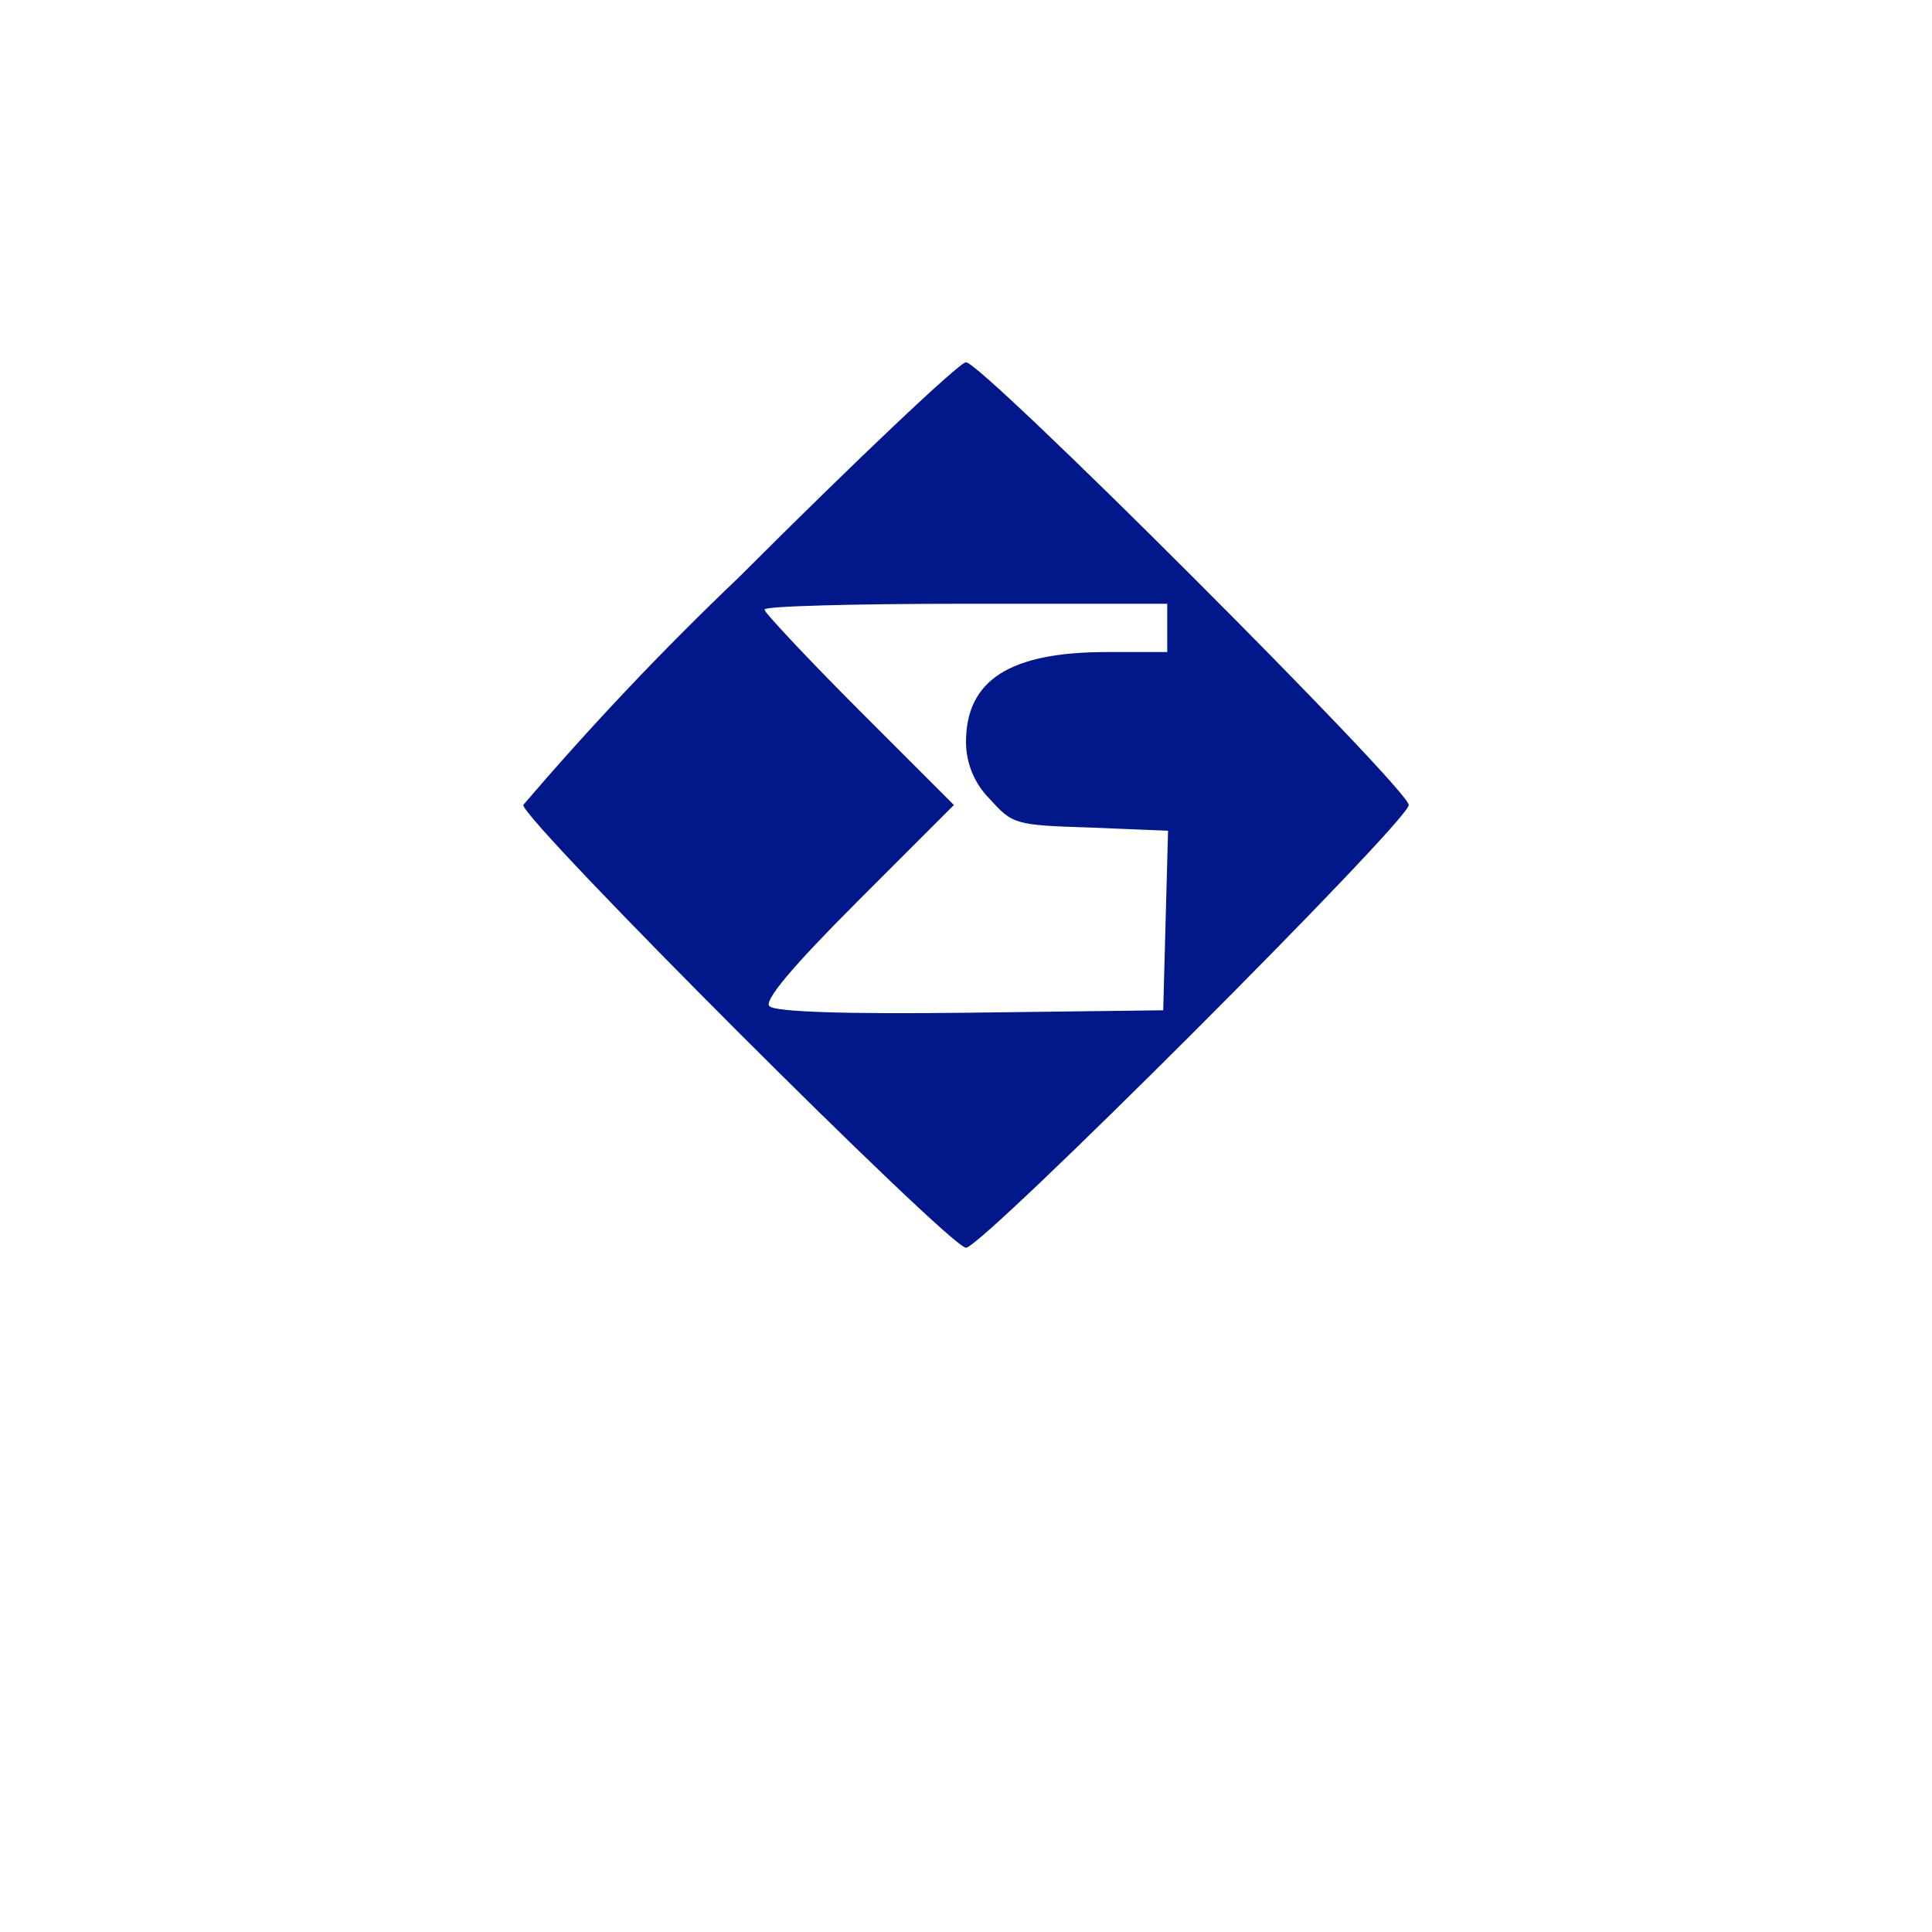
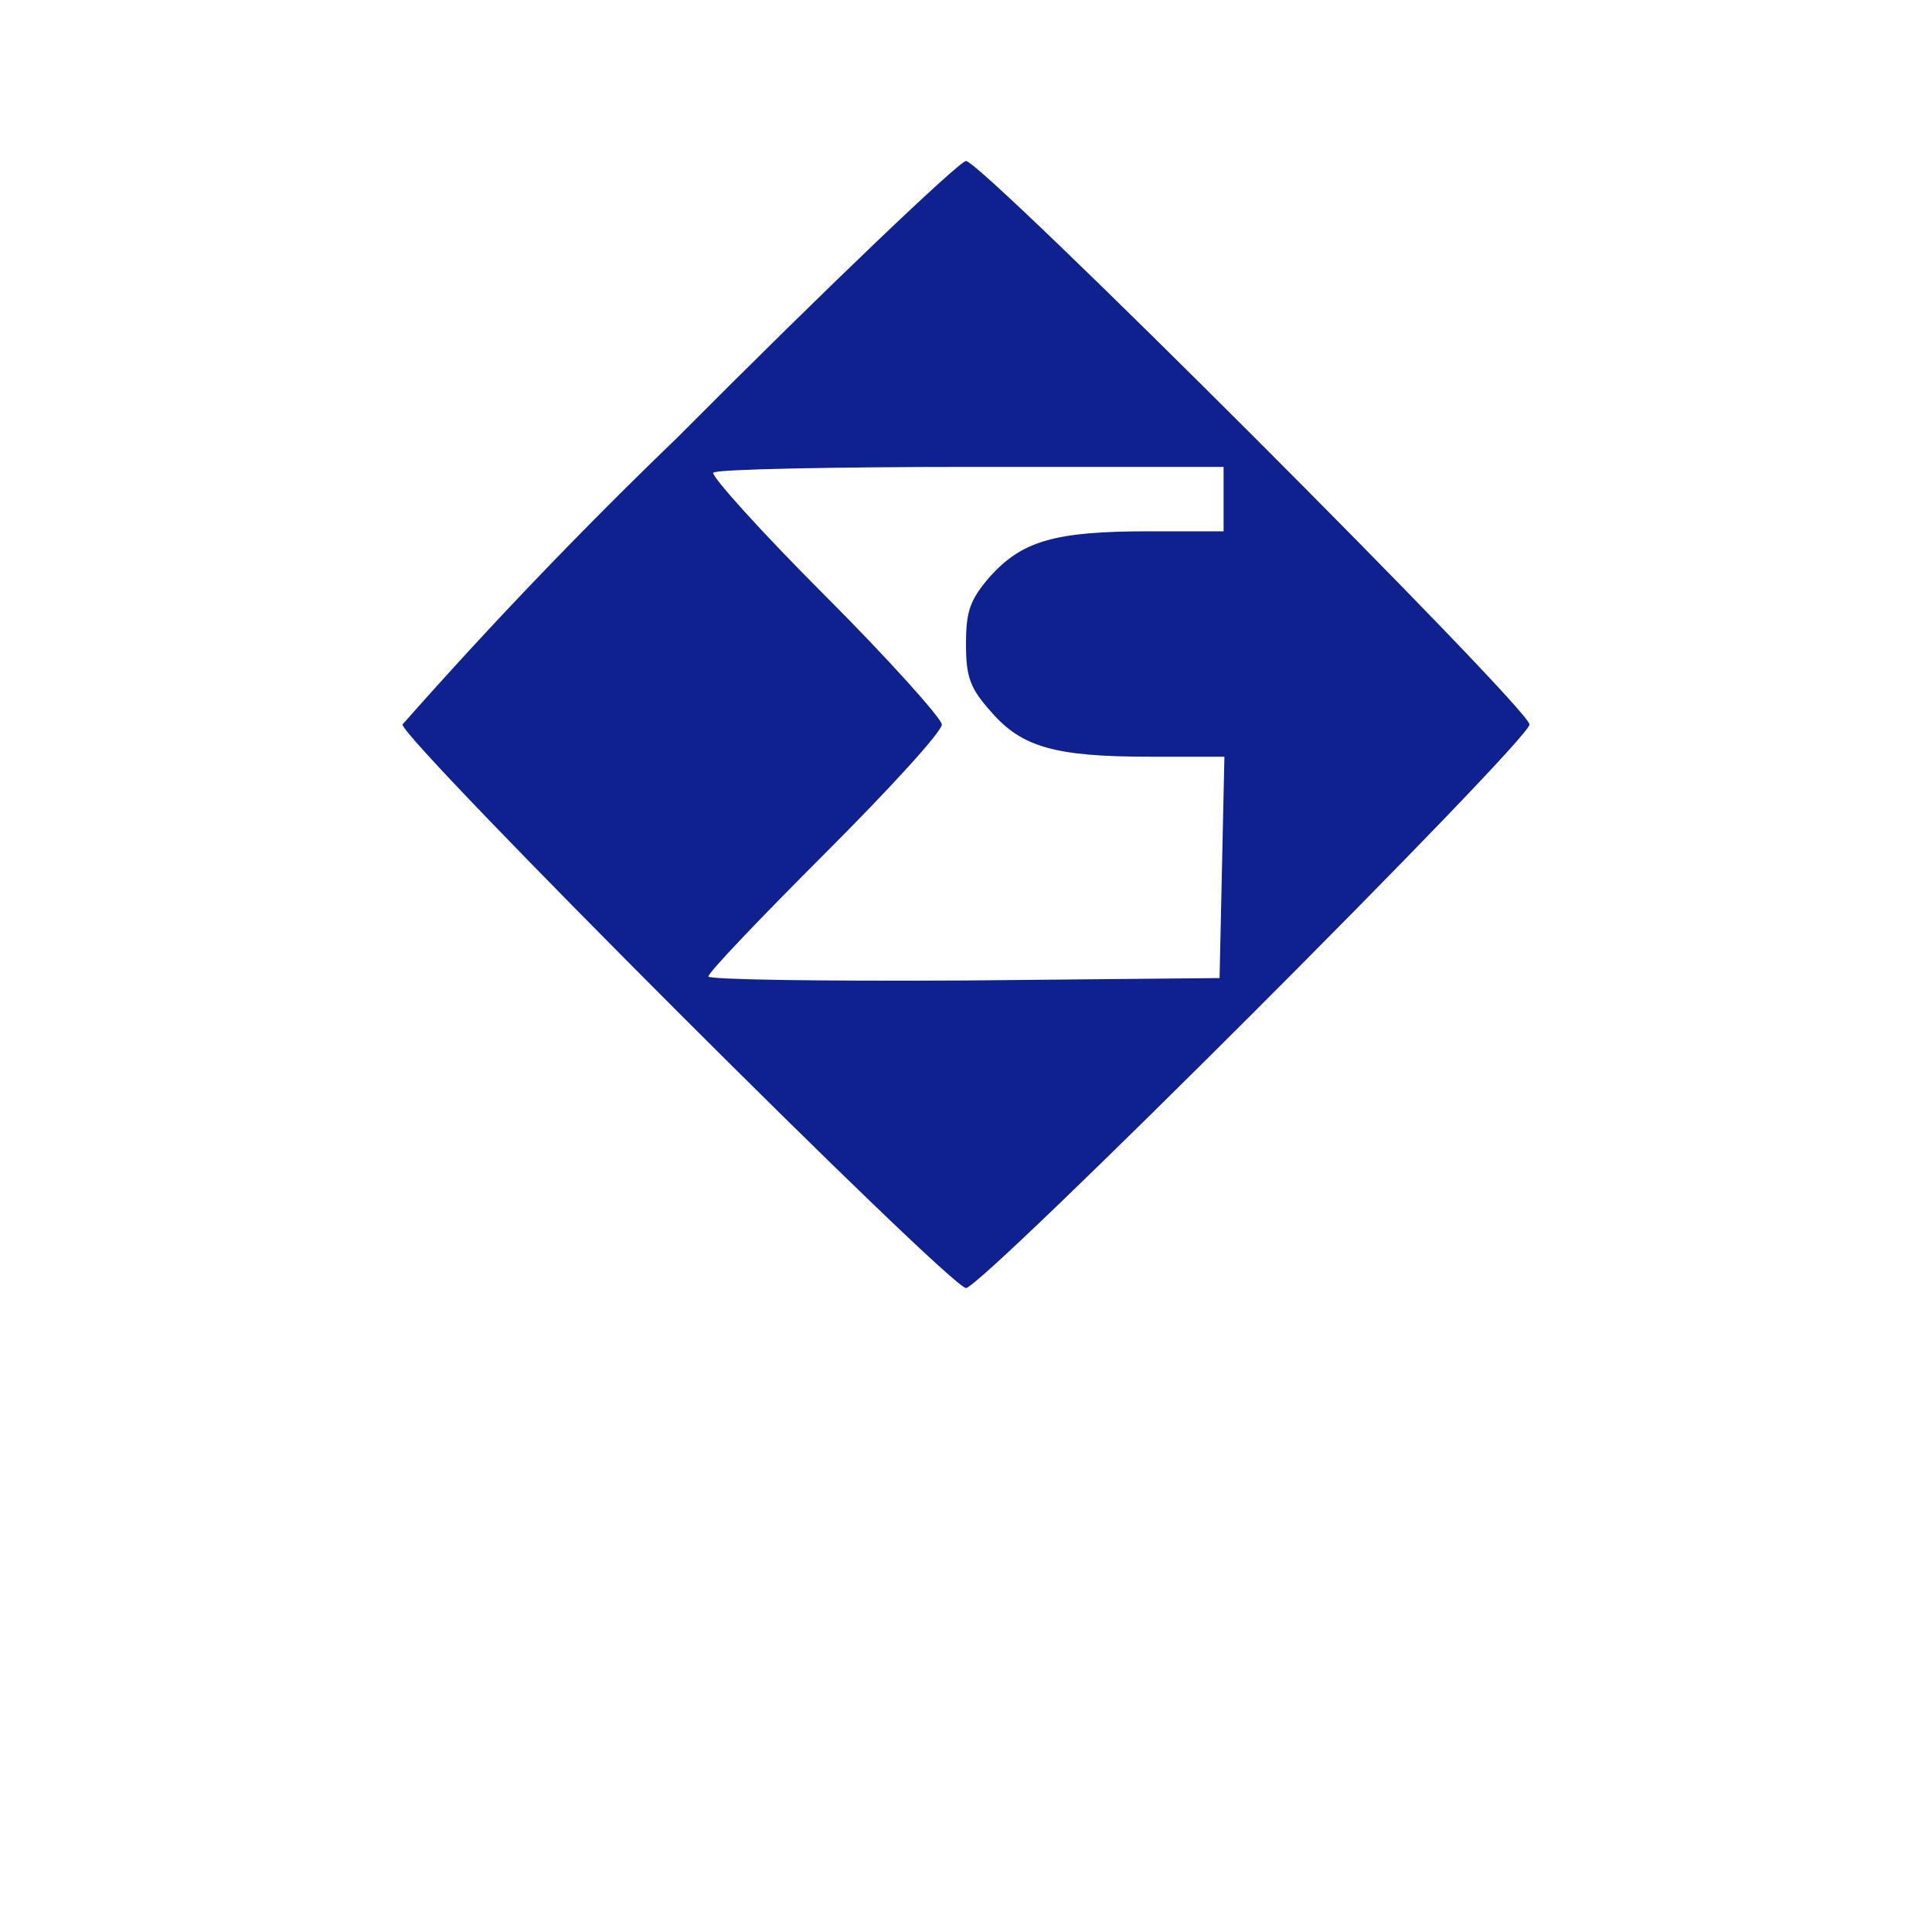
- <svg xmlns="http://www.w3.org/2000/svg" width="24" height="24">
-   <path fill="#01178a" fill-rule="evenodd" d="M9.17 7.18A38 38 0 0 0 6.5 10c0 .2 5.3 5.5 5.5 5.5s5.5-5.3 5.5-5.5-5.3-5.5-5.5-5.5c-.08 0-1.35 1.2-2.83 2.68m.33.4c0 .03.53.6 1.17 1.24L11.85 10l-1.2 1.2q-1.21 1.21-1.09 1.3c.07.07.94.1 2.5.08l2.39-.03.03-1.12.03-1.11-.97-.04c-.94-.03-.96-.04-1.25-.36a1 1 0 0 1-.29-.7c0-.77.54-1.12 1.75-1.12h.75v-.6H12c-1.37 0-2.5.03-2.5.07" />
+ <svg xmlns="http://www.w3.org/2000/svg" width="24" height="24" viewBox="0 0 24 24">
+   <path fill="#0e218e" fill-rule="evenodd" d="M8.42 5.43A61 61 0 0 0 5 9c0 .2 6.8 7 7 7s7-6.8 7-7-6.8-7-7-7c-.08 0-1.7 1.54-3.58 3.43m.44.44c-.03.04.59.73 1.39 1.53S11.7 8.93 11.7 9c0 .09-.65.8-1.45 1.6S8.8 12.08 8.8 12.13c0 .04 1.43.06 3.18.05l3.17-.03.03-1.37.03-1.38h-.93c-1.18 0-1.59-.12-1.97-.56-.26-.29-.31-.43-.31-.84s.05-.55.3-.84c.4-.44.8-.56 1.97-.56h.93v-.8h-3.13c-1.73 0-3.17.03-3.2.07" />
</svg>
